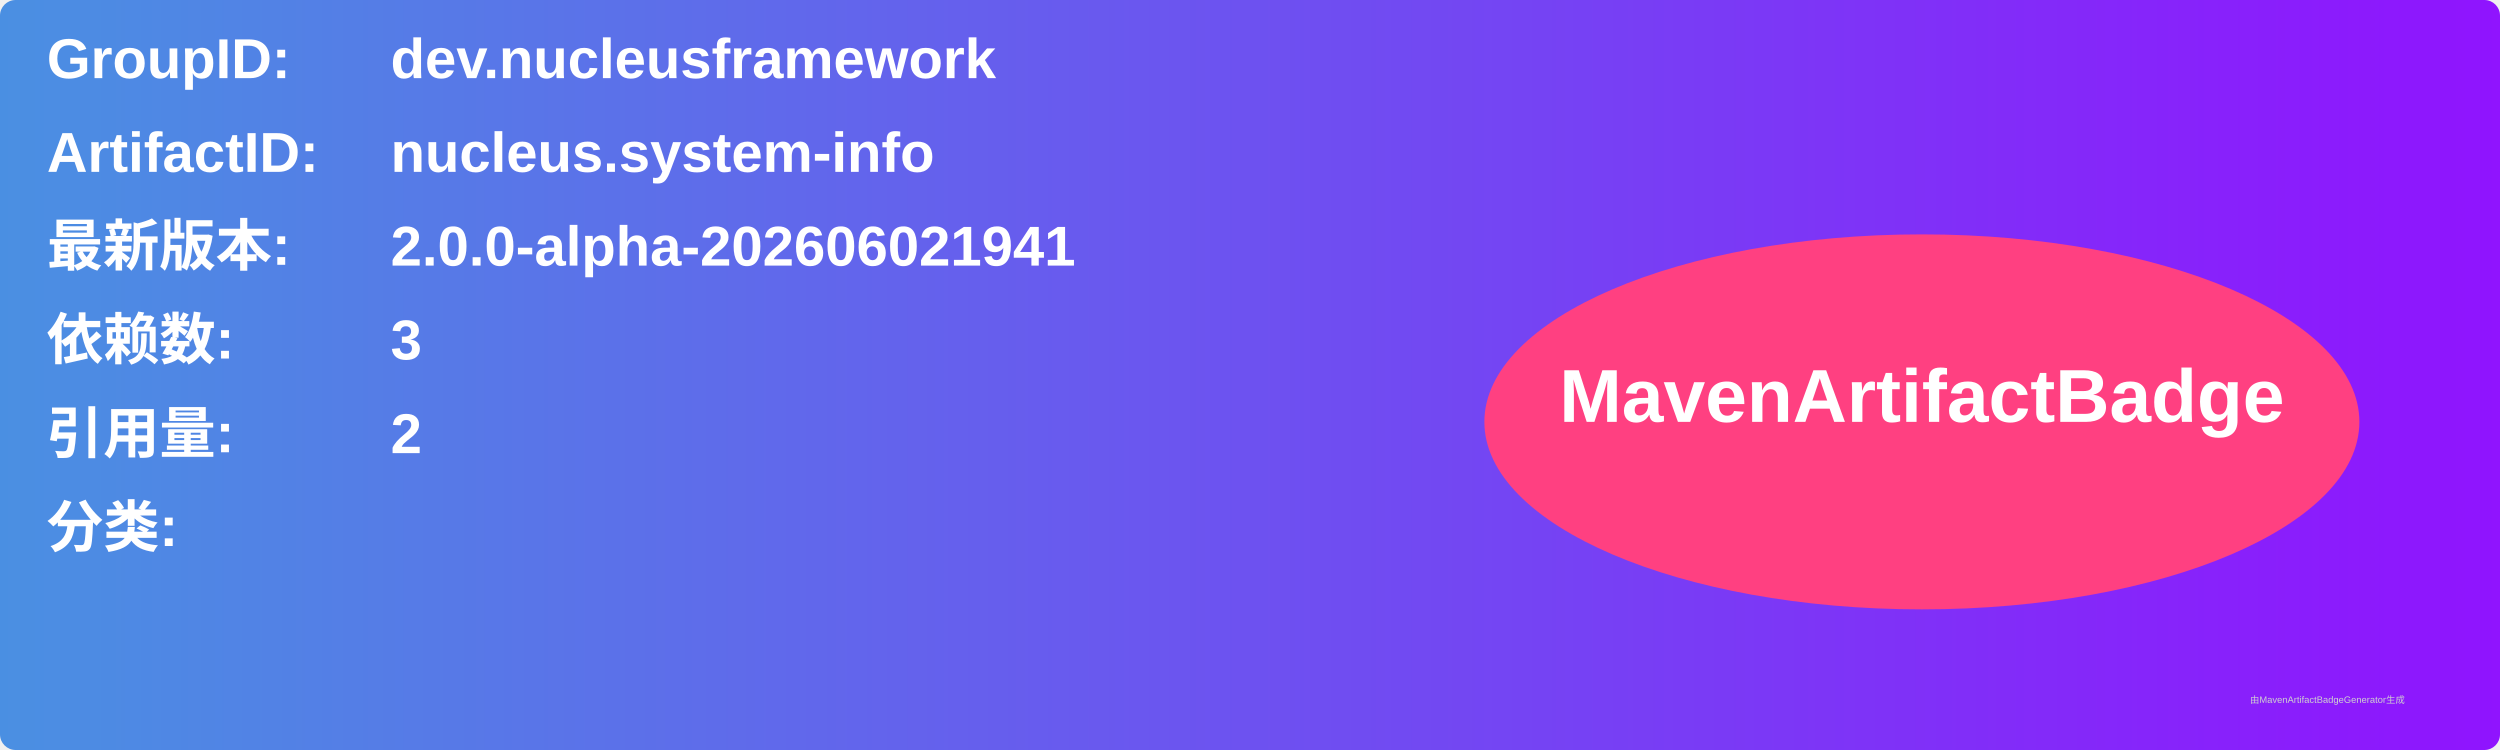
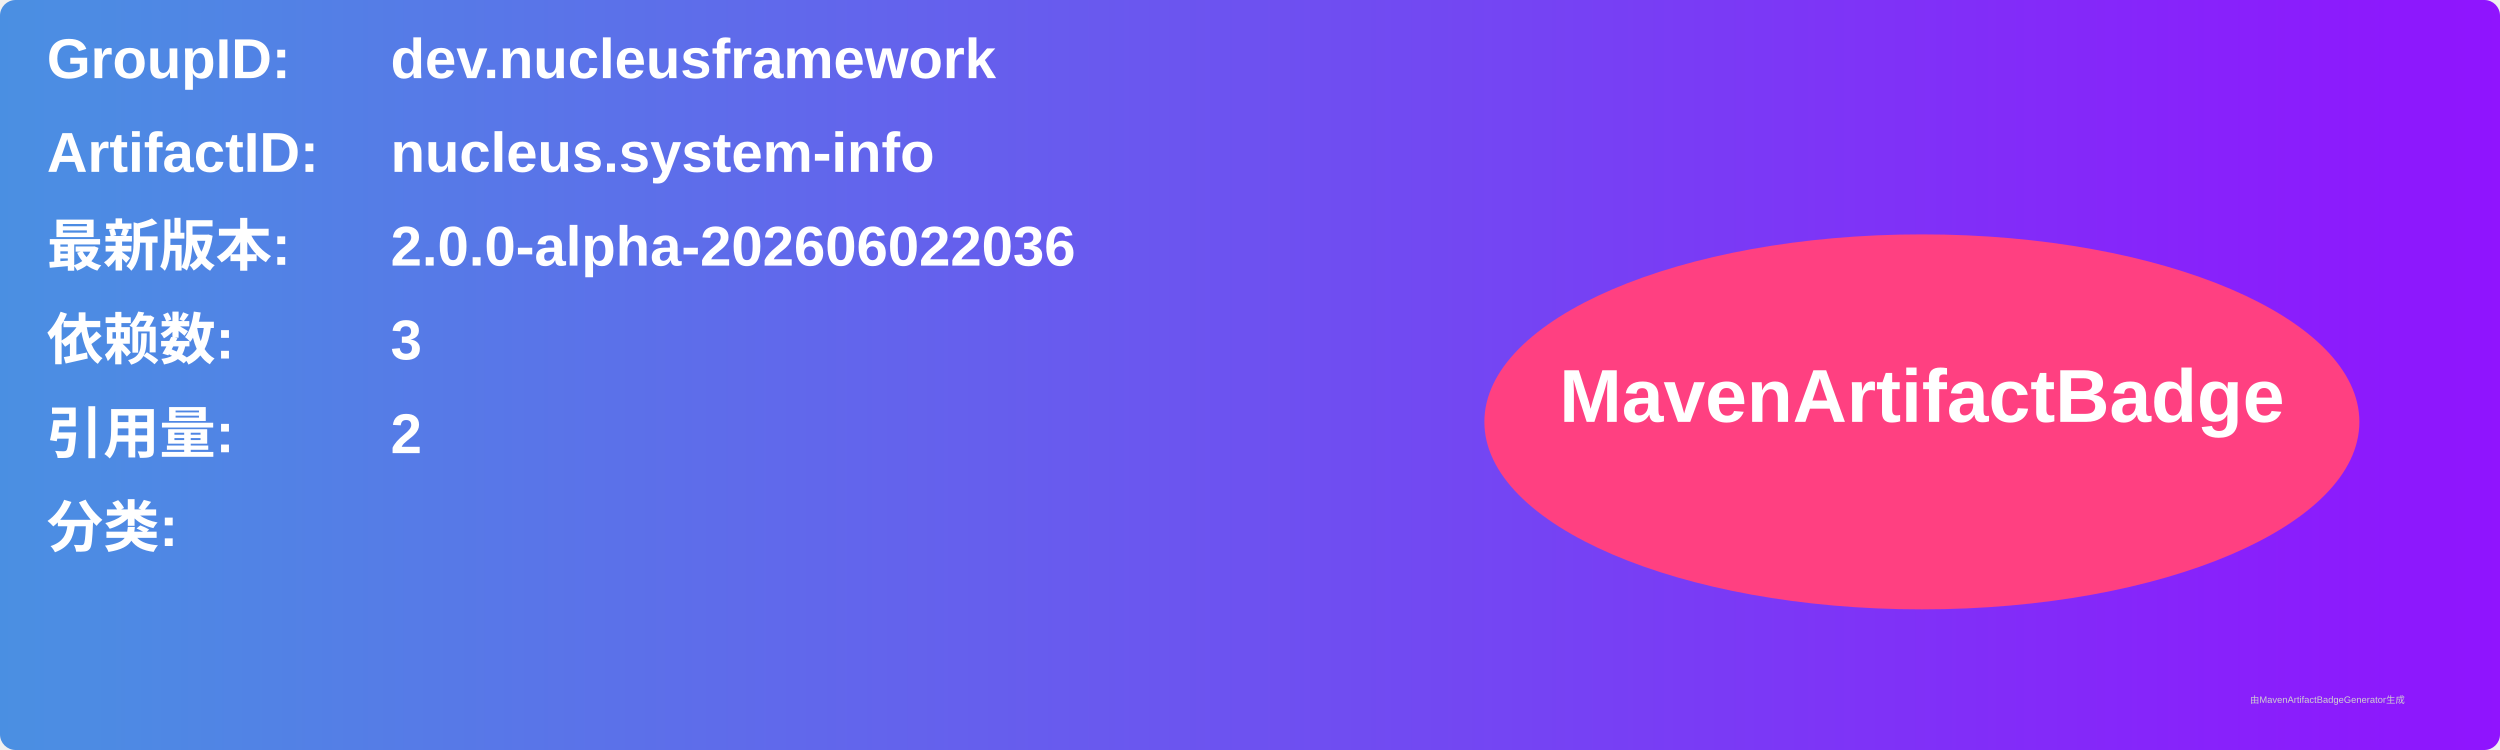
<svg xmlns="http://www.w3.org/2000/svg" width="800" height="240" viewBox="0 0 800 240">
  <linearGradient id="grad" x1="0%" y1="0%" x2="100%" y2="0%">
    <stop offset="0%" stop-color="#4a90e2" />
    <stop offset="100%" stop-color="#9013fe" />
  </linearGradient>
  <rect width="100%" height="100%" rx="5" ry="5" fill="url(#grad)" />
  <g transform="translate(15, 15)">
    <text x="0" y="10" font-family="Arial" font-size="18" fill="white" font-weight="bold" width="260">GroupID:</text>
    <text x="110" y="10" font-family="Arial" font-size="18" fill="white" font-weight="bold" width="460">dev.nucleusframework</text>
    <text x="0" y="40" font-family="Arial" font-size="18" fill="white" font-weight="bold" width="260">ArtifactID:</text>
    <text x="110" y="40" font-family="Arial" font-size="18" fill="white" font-weight="bold" width="460">nucleus.system-info</text>
    <text x="0" y="70" font-family="Arial" font-size="18" fill="white" font-weight="bold">最新版本:</text>
    <text x="110" y="70" font-family="Arial" font-size="18" fill="white" font-weight="bold">
-       <tspan font-weight="bold">2.0.0-alpha-202606021941</tspan>
+       <tspan font-weight="bold">2.0.0-alpha-202606022036</tspan>
    </text>
    <text x="0" y="100" font-family="Arial" font-size="18" fill="white" font-weight="bold">依赖数: </text>
    <text x="110" y="100" font-family="Arial" font-size="18" fill="white">
      <tspan font-weight="bold">3</tspan>
    </text>
    <text x="0" y="130" font-family="Arial" font-size="18" fill="white" font-weight="bold">引用量: </text>
    <text x="110" y="130" font-family="Arial" font-size="18" fill="white">
      <tspan font-weight="bold">2</tspan>
    </text>
    <text x="0" y="160" font-family="Arial" font-size="18" fill="white" font-weight="bold">分类:</text>
    <text x="10" y="190" font-family="Arial" font-size="10" fill="white">
      <tspan font-weight="bold" />
    </text>
    <ellipse cx="600" cy="120" rx="140" ry="60" fill="#ff4081" />
    <text x="600" y="120" text-anchor="middle" font-family="Arial" font-size="24" fill="white" font-weight="bold">MavenArtifactBadge</text>
  </g>
  <text x="720" y="225" font-family="Arial" font-size="3" fill="#d0d0d0">由MavenArtifactBadgeGenerator生成</text>
</svg>
